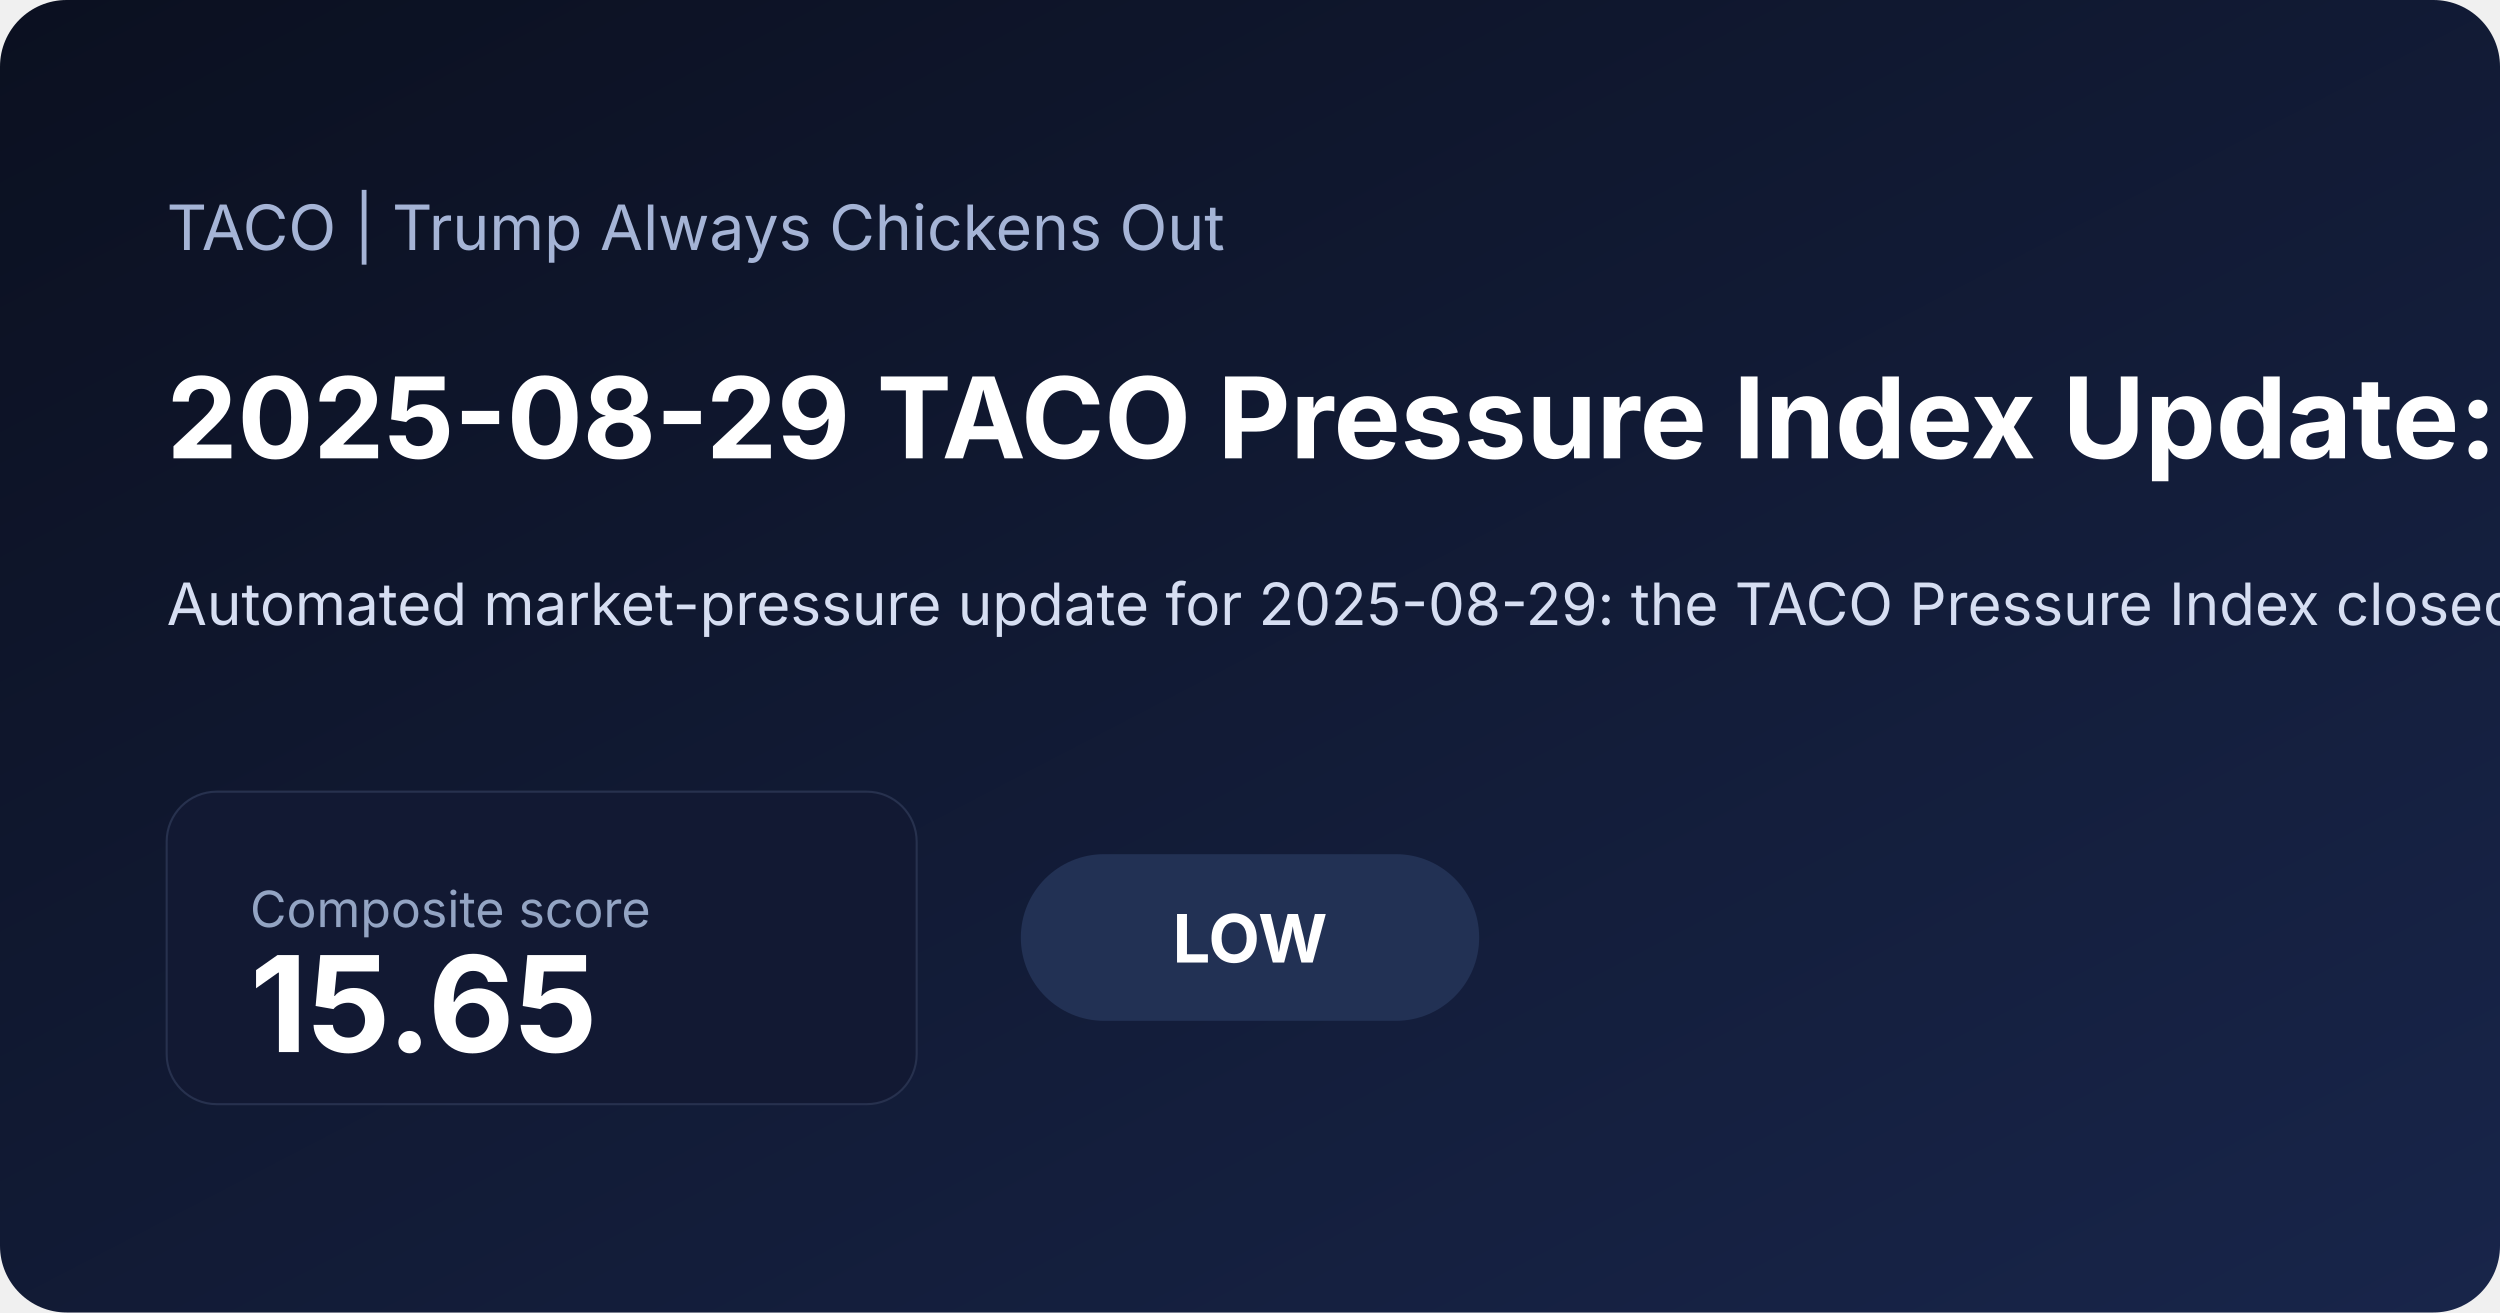
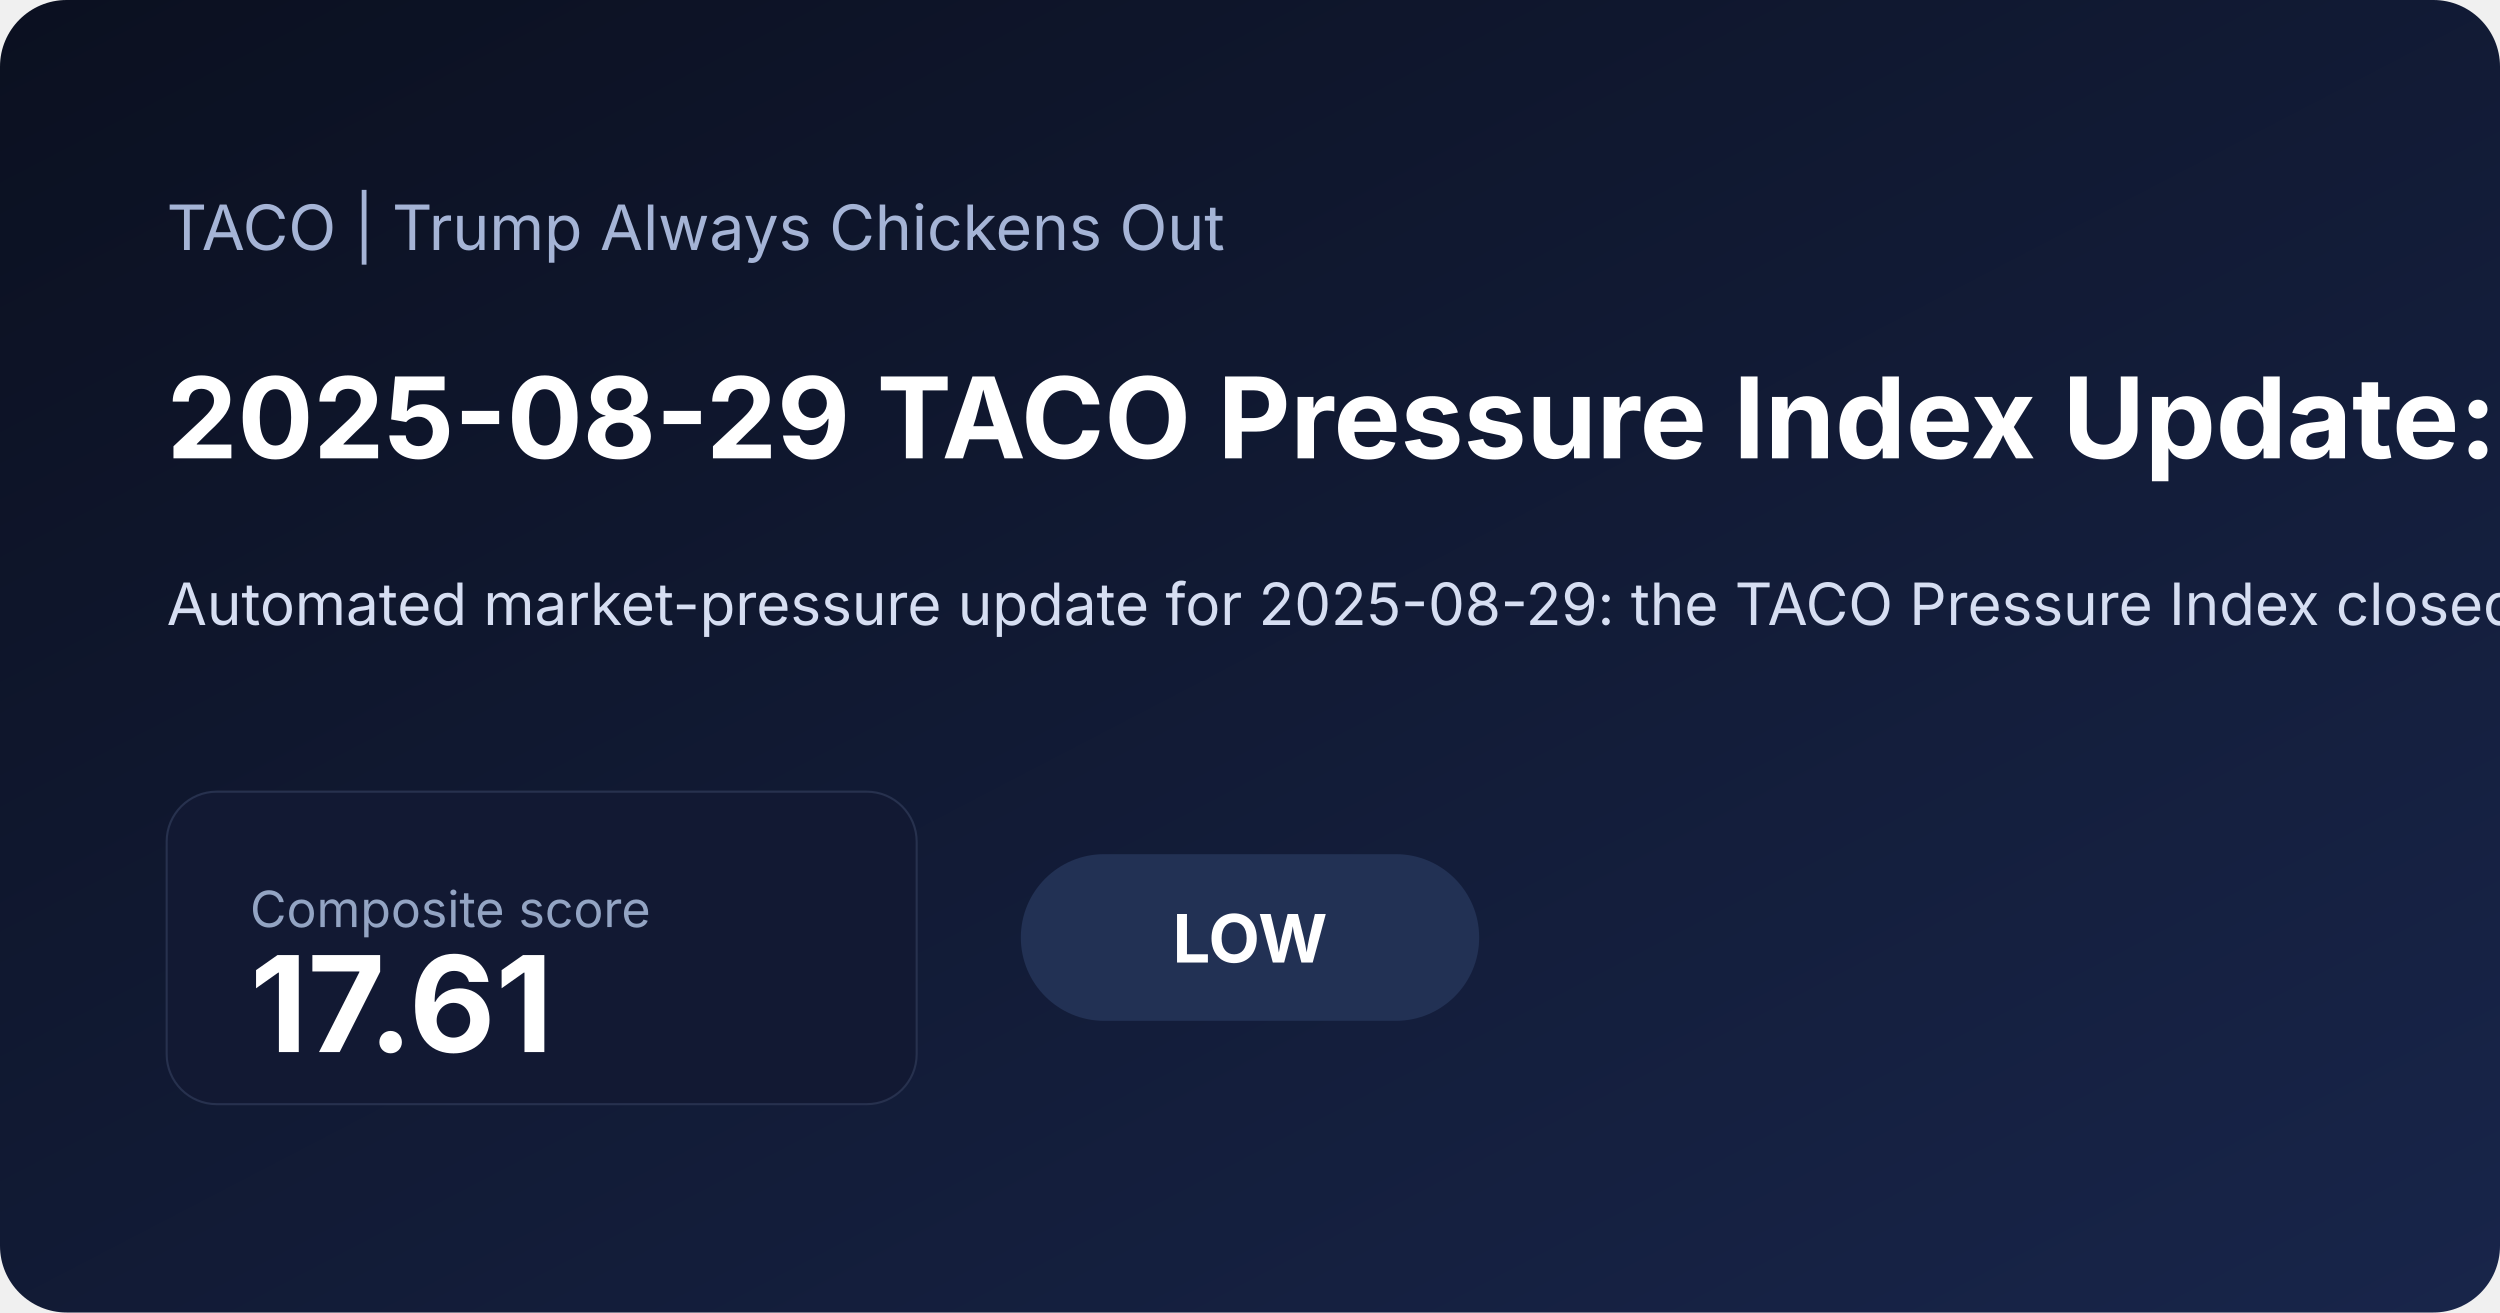
<svg xmlns="http://www.w3.org/2000/svg" width="1200" height="630" viewBox="0 0 1200 630">
  <defs>
    <linearGradient id="bg" x1="0" x2="1" y1="0" y2="1">
      <stop offset="0%" stop-color="#0b1020" />
      <stop offset="100%" stop-color="#18254a" />
    </linearGradient>
  </defs>
  <rect width="100%" height="100%" fill="url(#bg)" rx="32" />
  <text x="80" y="120" fill="#a5b4d6" font-family="Inter, Arial, sans-serif" font-size="30">TACO | Trump Always Chickens Out</text>
-   <text x="80" y="220" fill="#ffffff" font-family="Inter, Arial, sans-serif" font-size="54" font-weight="700">2025-08-29 TACO Pressure Index Update: Low at 15.65</text>
-   <text x="80" y="300" fill="#d6def2" font-family="Inter, Arial, sans-serif" font-size="28">Automated market-pressure update for 2025-08-29: the TACO Pressure Index closed at 15.65/100, signaling a low pressure regime as inflation expectations and front-end rate pressure shaped the daily read. See the chart pack, score regime, and what drove the latest reading.</text>
+   <text x="80" y="220" fill="#ffffff" font-family="Inter, Arial, sans-serif" font-size="54" font-weight="700">2025-08-29 TACO Pressure Index Update: Low at 17.61</text>
+   <text x="80" y="300" fill="#d6def2" font-family="Inter, Arial, sans-serif" font-size="28">Automated market-pressure update for 2025-08-29: the TACO Pressure Index closed at 17.61/100, signaling a low pressure regime as inflation expectations and front-end rate pressure shaped the daily read. See the chart pack, score regime, and what drove the latest reading.</text>
  <rect x="80" y="380" width="360" height="150" rx="24" fill="#121933" stroke="#27314e" />
  <text x="120" y="445" fill="#93a4c3" font-family="Inter, Arial, sans-serif" font-size="24">Composite score</text>
-   <text x="120" y="505" fill="#ffffff" font-family="Inter, Arial, sans-serif" font-size="64" font-weight="700">15.65</text>
+   <text x="120" y="505" fill="#ffffff" font-family="Inter, Arial, sans-serif" font-size="64" font-weight="700">17.61</text>
  <rect x="490" y="410" width="220" height="80" rx="40" fill="#223154" />
  <text x="600" y="462" text-anchor="middle" fill="#ffffff" font-family="Inter, Arial, sans-serif" font-size="32" font-weight="700">LOW</text>
</svg>
